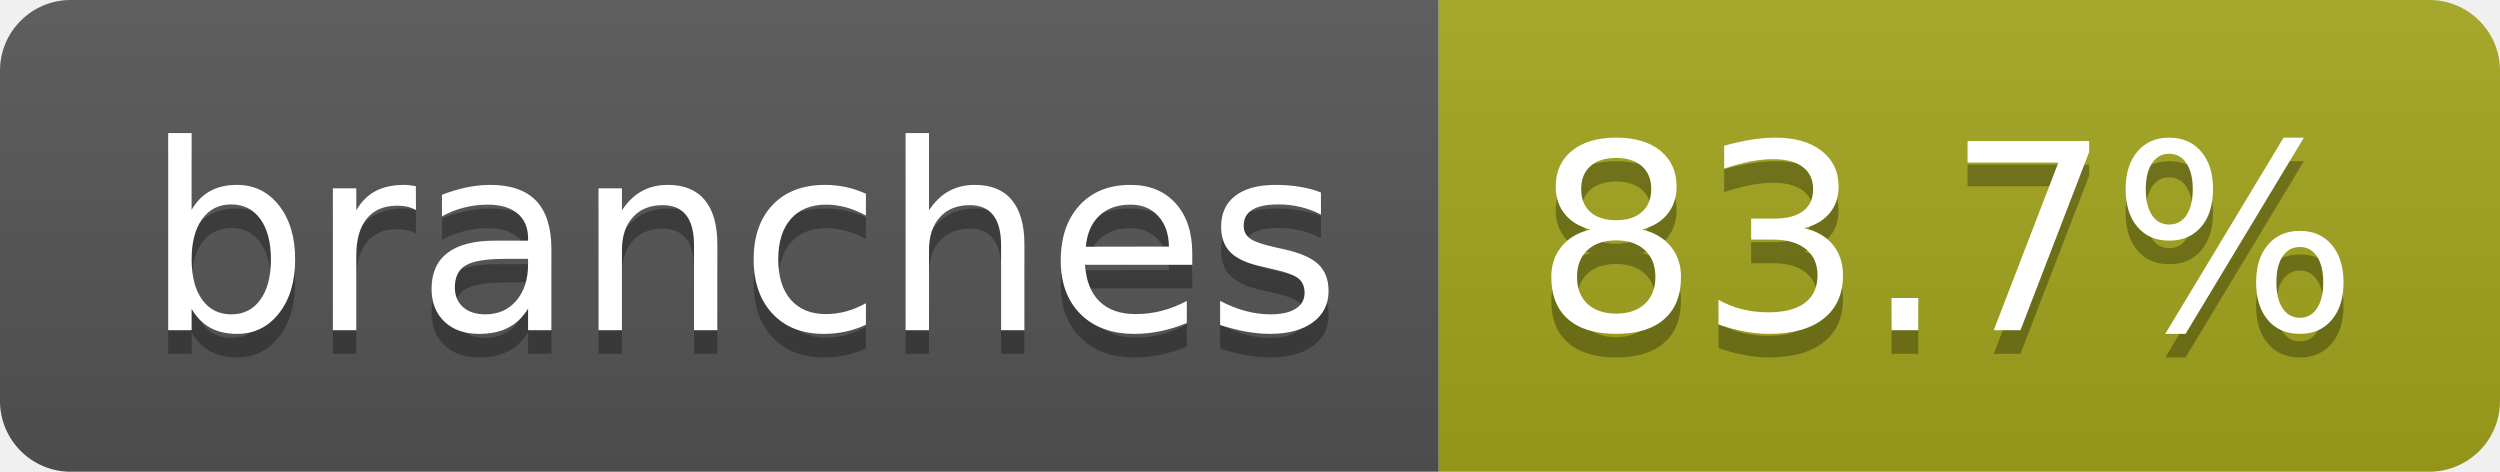
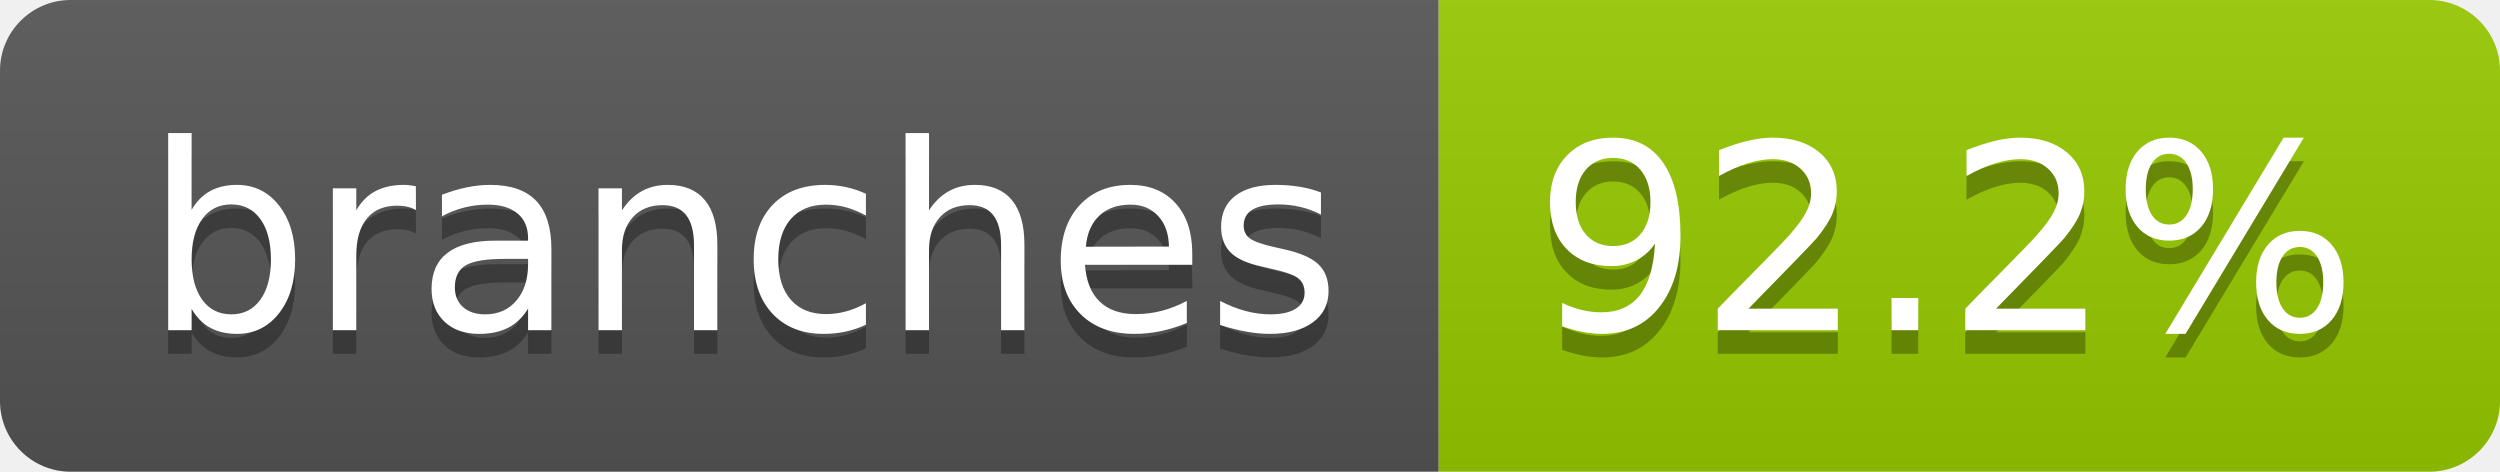
- <svg xmlns="http://www.w3.org/2000/svg" width="106" height="20" role="img" aria-label="branches: 83.7%">
+ <svg xmlns="http://www.w3.org/2000/svg" width="106" height="20" role="img" aria-label="branches: 92.2%">
  <linearGradient id="s" x2="0" y2="100%">
    <stop offset="0" stop-color="#bbb" stop-opacity=".1" />
    <stop offset="1" stop-opacity=".1" />
  </linearGradient>
  <clipPath id="r">
    <rect width="106" height="20" rx="3" fill="#fff" />
  </clipPath>
  <g clip-path="url(#r)">
    <rect width="61" height="20" fill="#555" />
-     <rect x="61" width="45" height="20" fill="#a4a61d" />
+     <rect x="61" width="45" height="20" fill="#97ca00" />
    <rect width="106" height="20" fill="url(#s)" />
  </g>
  <g fill="#fff" text-anchor="middle" font-family="Verdana,Geneva,DejaVu Sans,sans-serif" text-rendering="geometricPrecision" font-size="110">
    <text aria-hidden="true" x="315" y="150" fill="#010101" fill-opacity=".3" transform="scale(.1)" textLength="507">branches</text>
    <text x="315" y="140" transform="scale(.1)" fill="#fff" textLength="507">branches</text>
-     <text aria-hidden="true" x="825" y="150" fill="#010101" fill-opacity=".3" transform="scale(.1)" textLength="350">83.7%</text>
-     <text x="825" y="140" transform="scale(.1)" fill="#fff" textLength="350">83.7%</text>
+     <text aria-hidden="true" x="825" y="150" fill="#010101" fill-opacity=".3" transform="scale(.1)" textLength="350">92.2%</text>
+     <text x="825" y="140" transform="scale(.1)" fill="#fff" textLength="350">92.2%</text>
  </g>
</svg>
